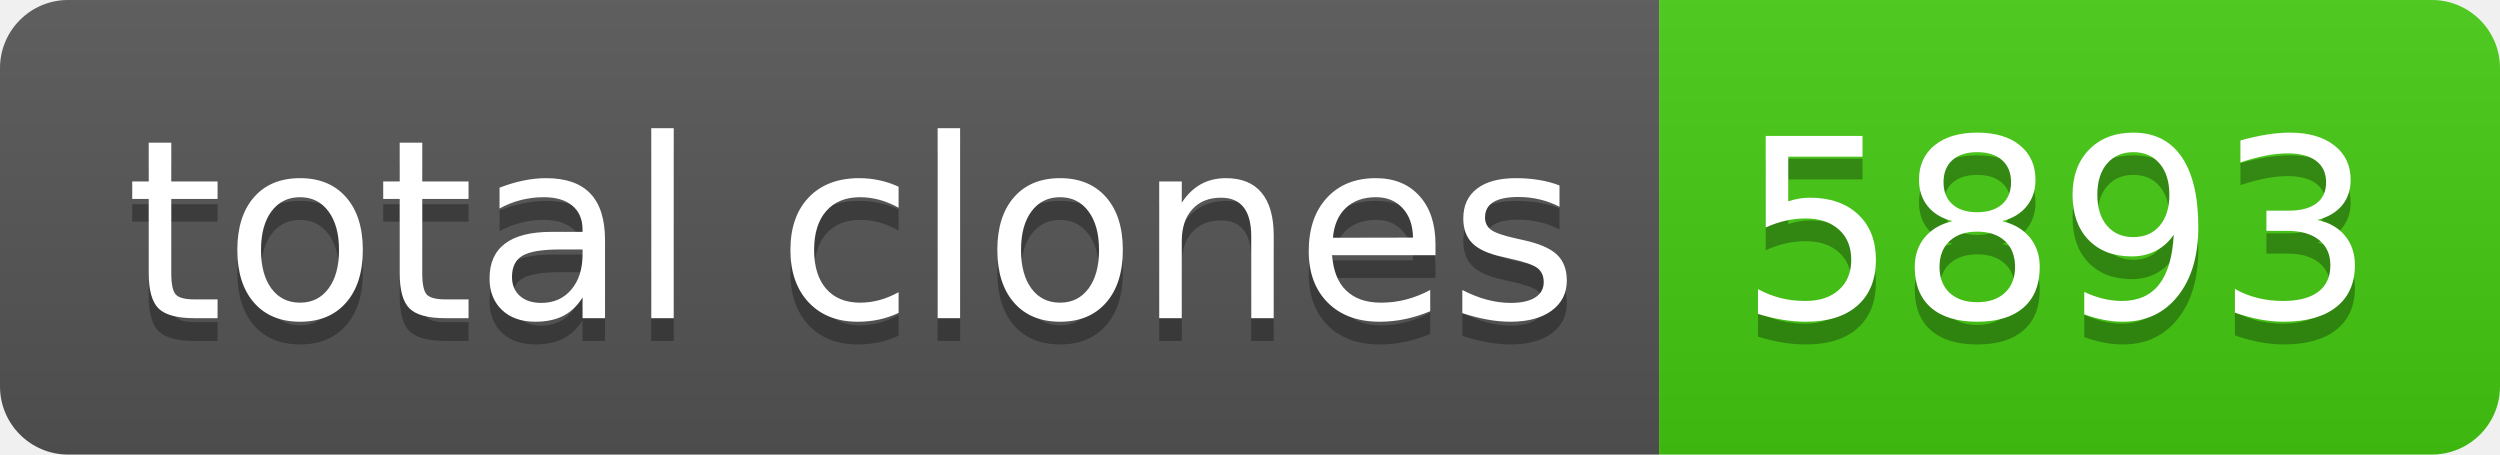
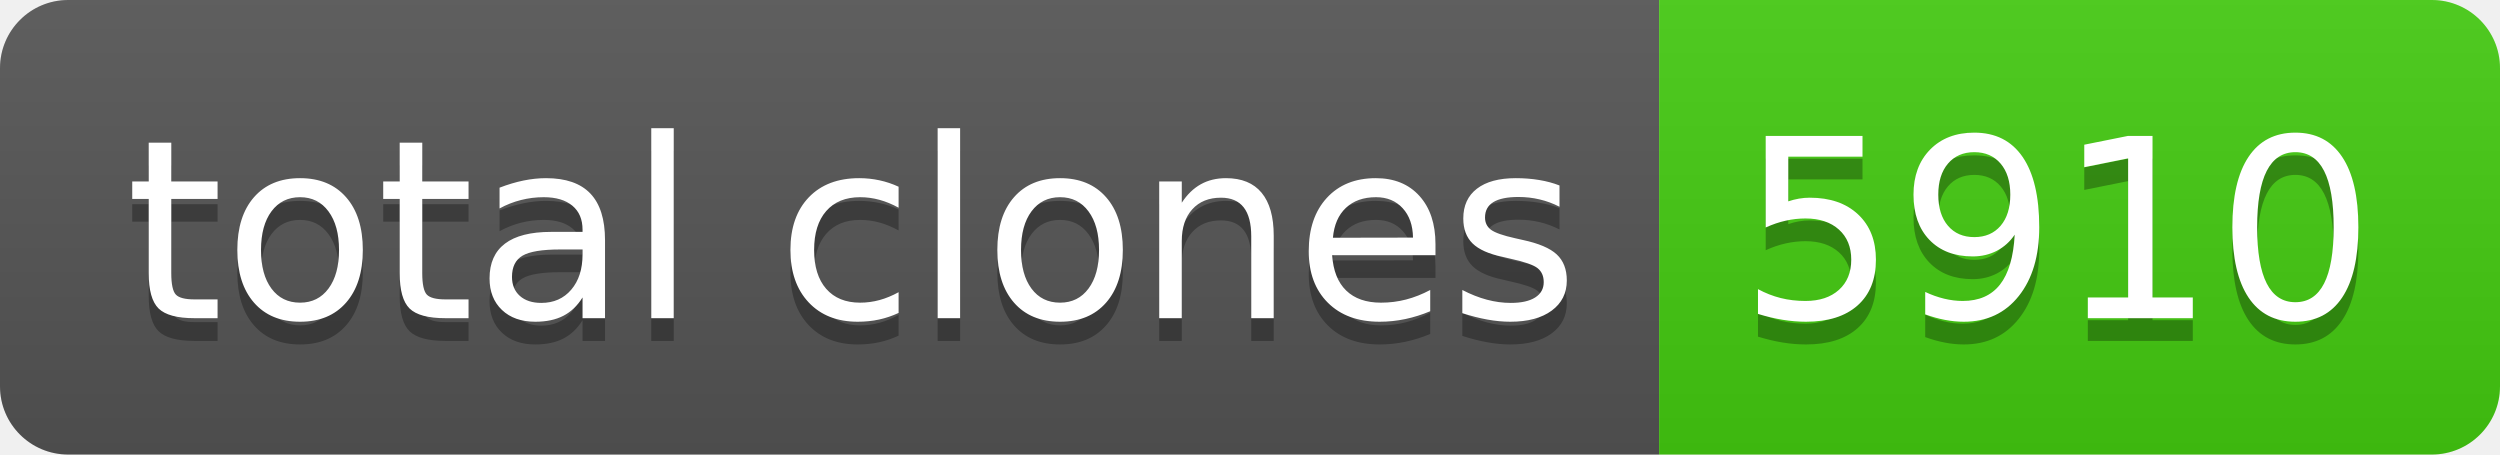
- <svg xmlns="http://www.w3.org/2000/svg" width="110" height="20" role="img" aria-label="total clones: 5893">
+ <svg xmlns="http://www.w3.org/2000/svg" width="110" height="20" role="img" aria-label="total clones: 5910">
  <linearGradient id="s" x2="0" y2="100%">
    <stop offset="0" stop-color="#bbb" stop-opacity=".1" />
    <stop offset="1" stop-opacity=".1" />
  </linearGradient>
  <clipPath id="r">
    <rect width="110" height="20" rx="3" fill="#fff" />
  </clipPath>
  <g clip-path="url(#r)">
    <rect width="73" height="20" fill="#555" />
    <rect x="73" width="37" height="20" fill="#4c1" />
    <rect width="110" height="20" fill="url(#s)" />
  </g>
  <g fill="#fff" text-anchor="middle" font-family="Verdana,Geneva,DejaVu Sans,sans-serif" text-rendering="geometricPrecision" font-size="110">
    <text aria-hidden="true" x="375" y="150" fill="#010101" fill-opacity=".3" transform="scale(.1)" textLength="630">total clones</text>
    <text x="375" y="140" transform="scale(.1)" fill="#fff" textLength="630">total clones</text>
-     <text aria-hidden="true" x="905" y="150" fill="#010101" fill-opacity=".3" transform="scale(.1)" textLength="270">5893</text>
-     <text x="905" y="140" transform="scale(.1)" fill="#fff" textLength="270">5893</text>
+     <text aria-hidden="true" x="905" y="150" fill="#010101" fill-opacity=".3" transform="scale(.1)" textLength="270">5910</text>
+     <text x="905" y="140" transform="scale(.1)" fill="#fff" textLength="270">5910</text>
  </g>
</svg>
